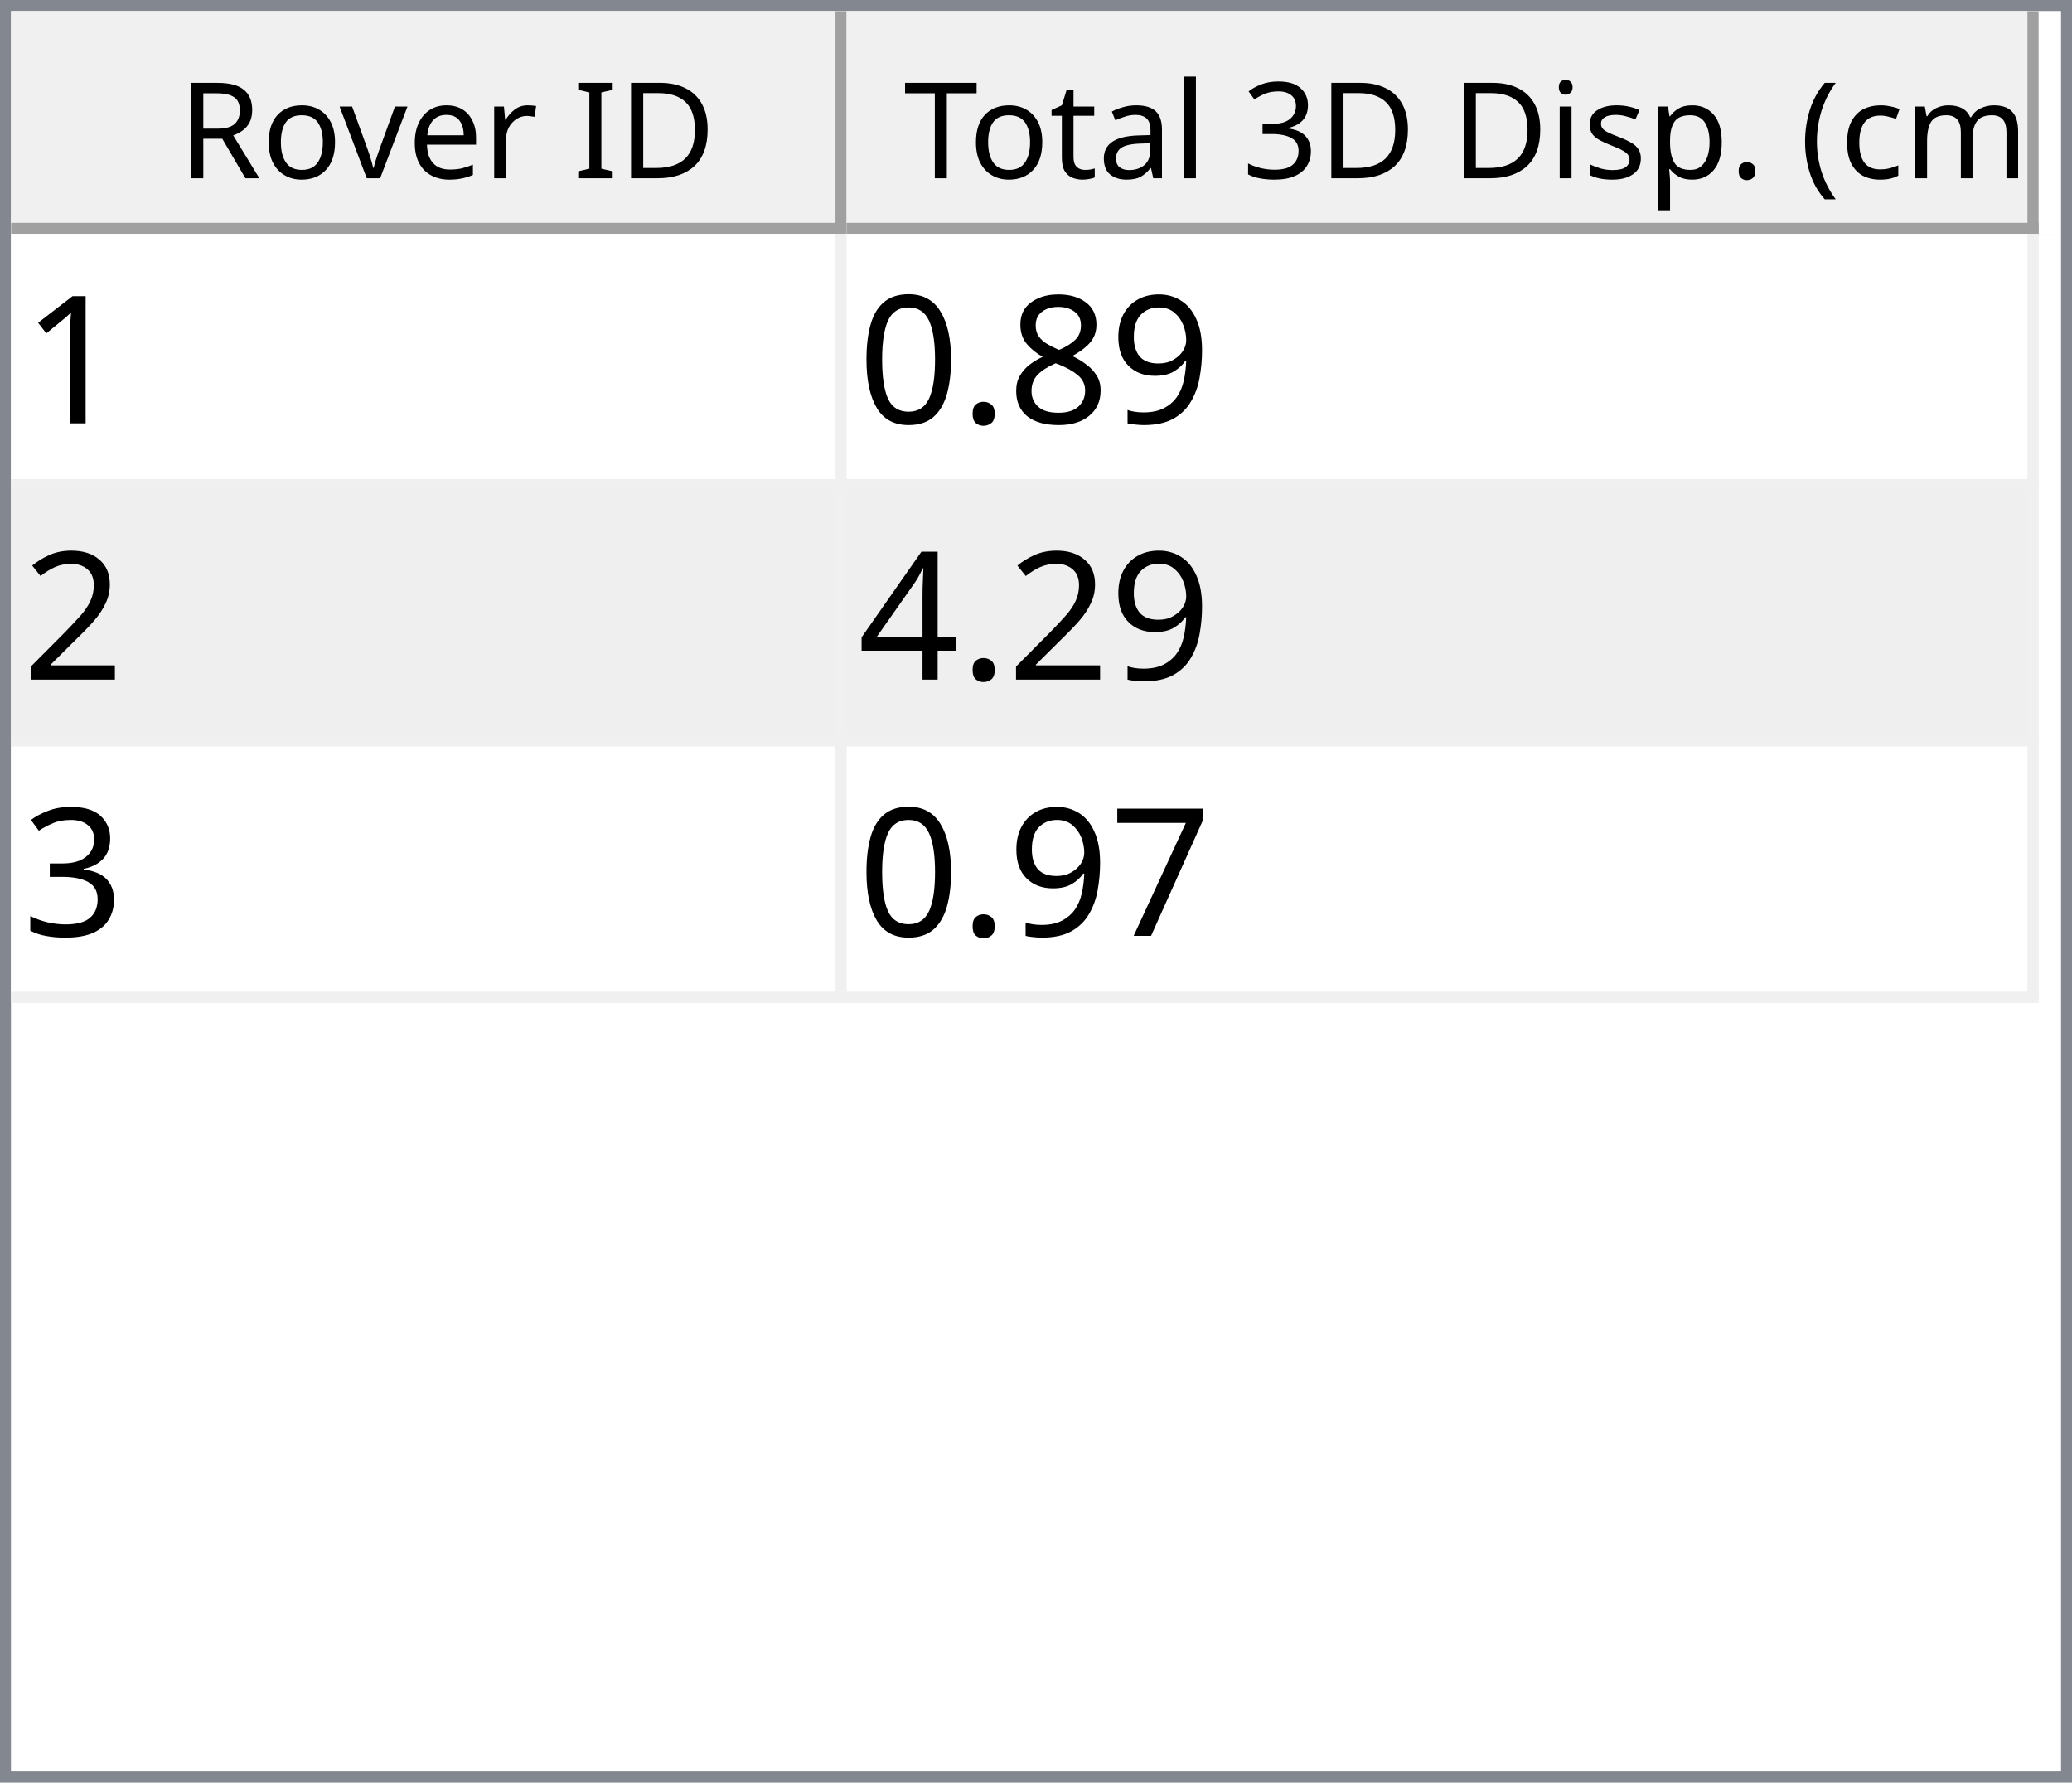
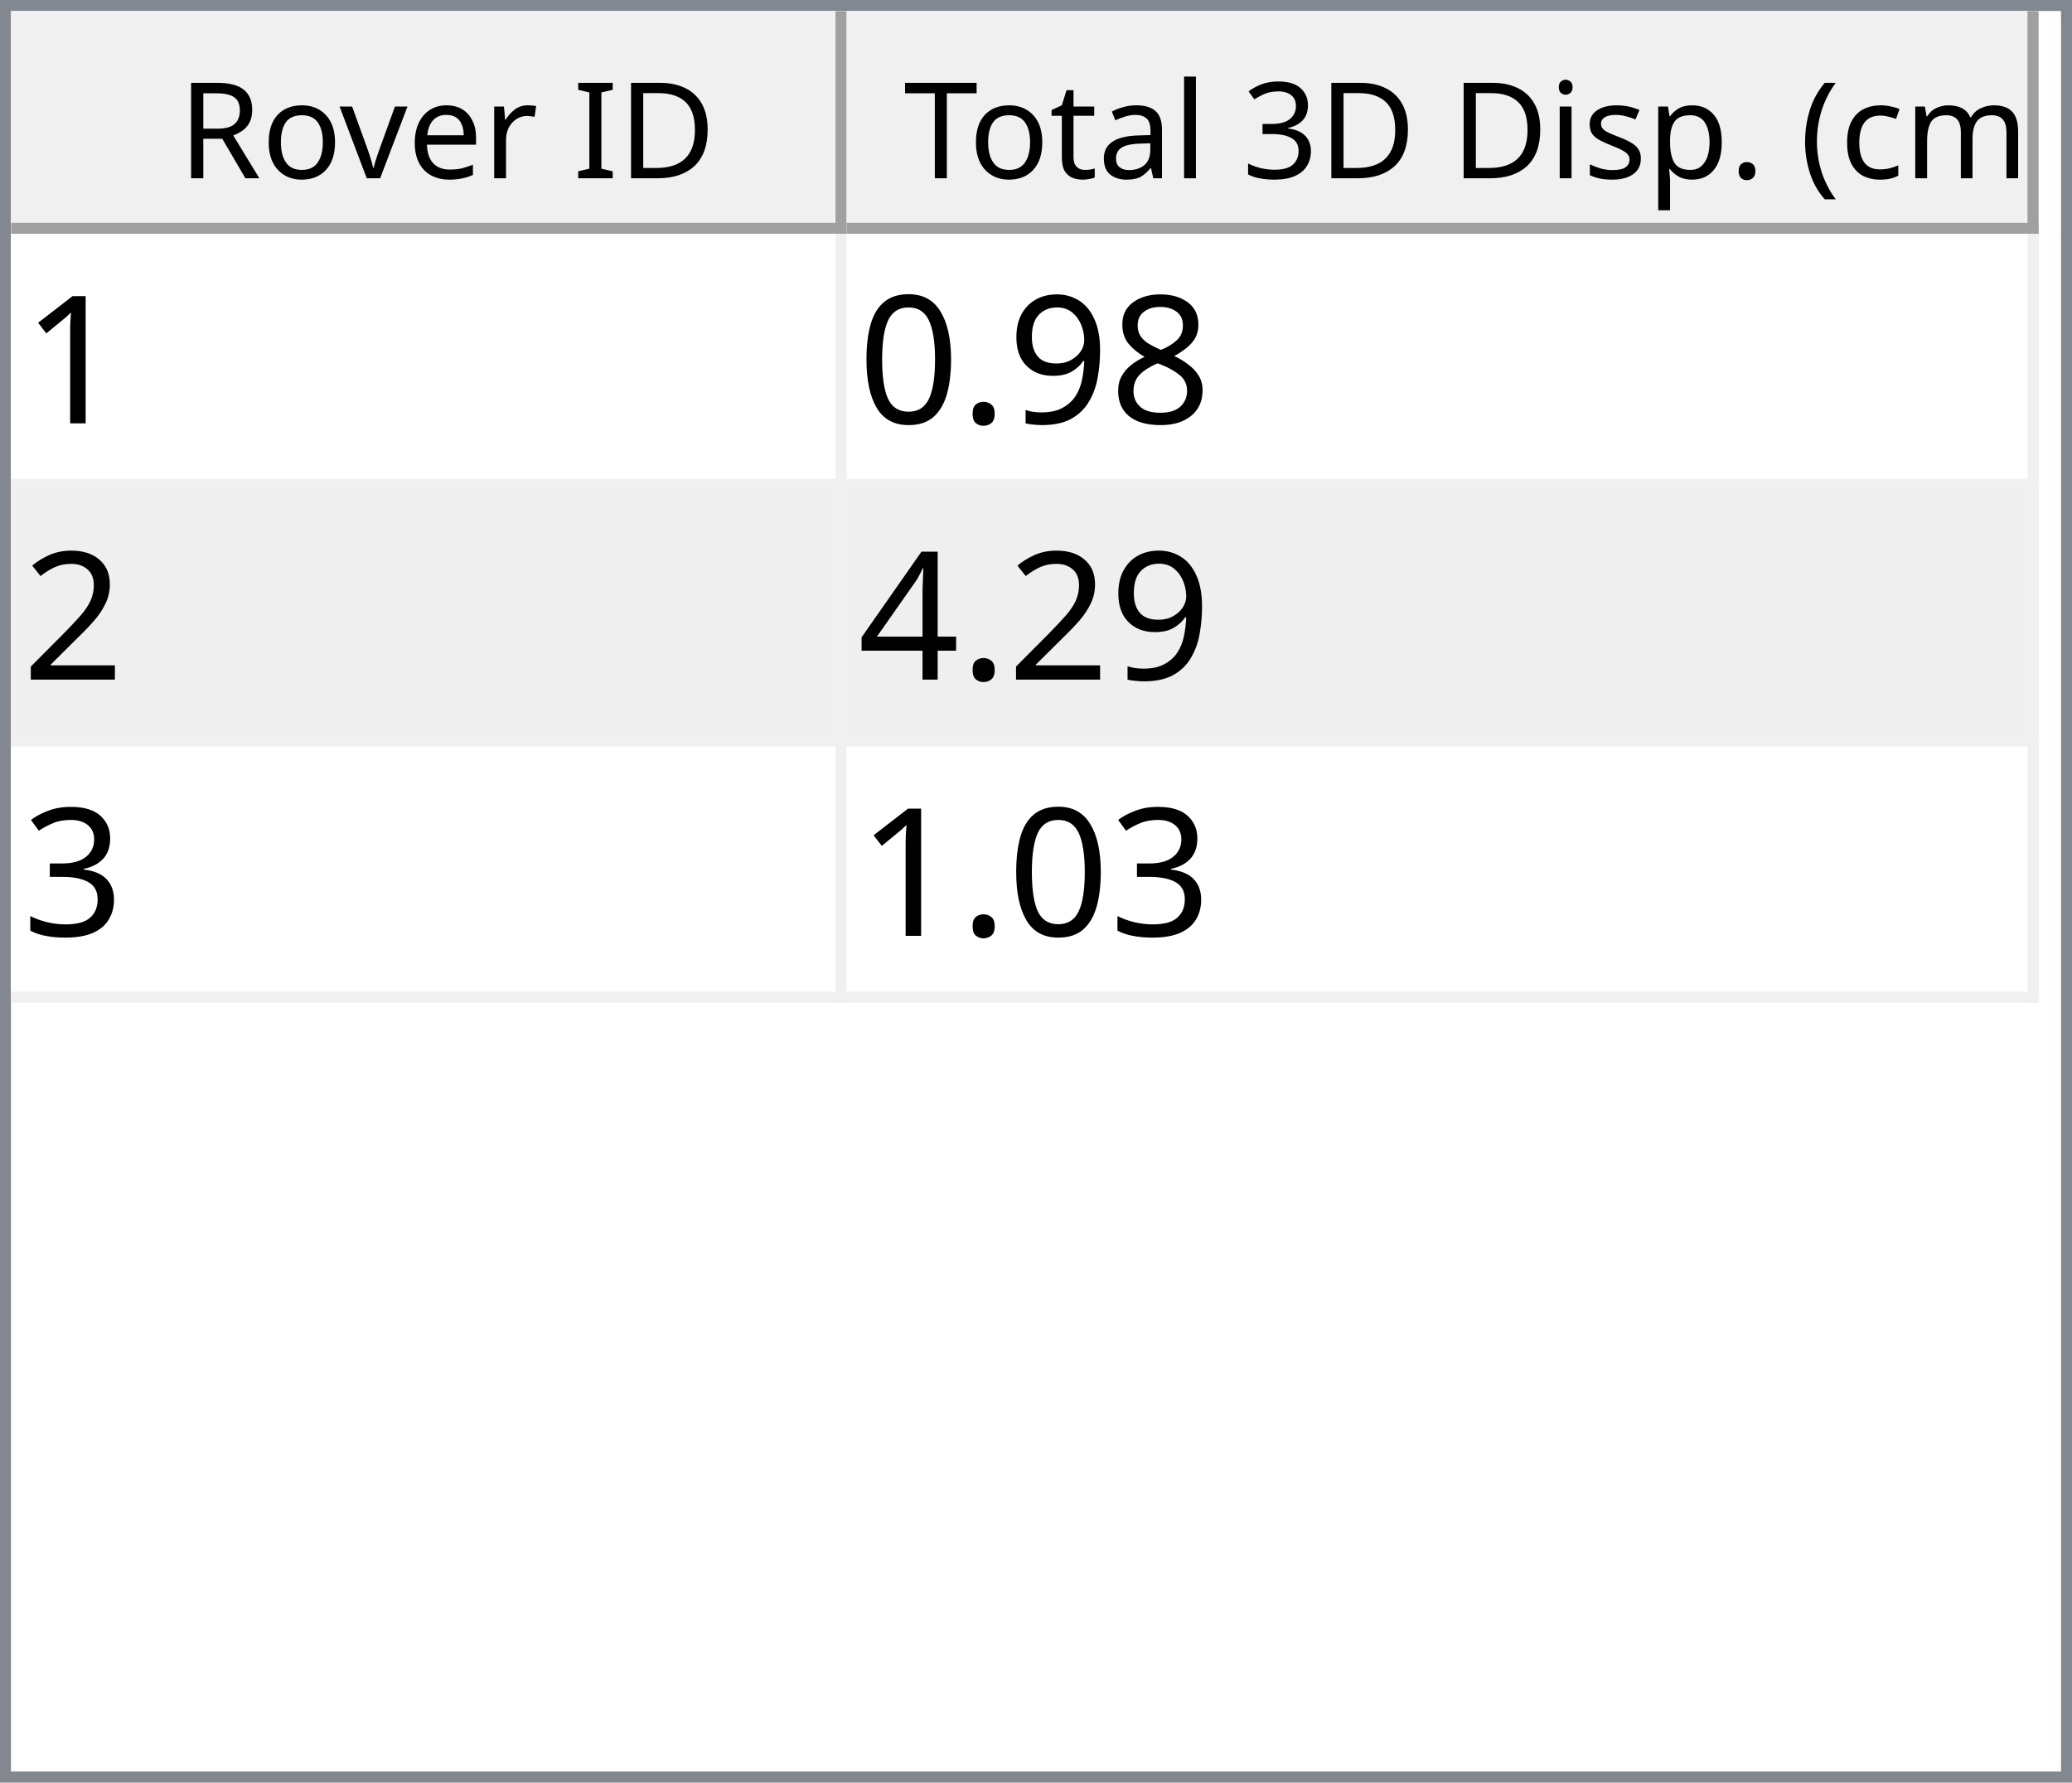
<svg xmlns="http://www.w3.org/2000/svg" style="fill-opacity:1; color-rendering:auto; color-interpolation:auto; text-rendering:auto; stroke:black; stroke-linecap:square; stroke-miterlimit:10; shape-rendering:auto; stroke-opacity:1; fill:black; stroke-dasharray:none; font-weight:normal; stroke-width:1; font-family:'Dialog'; font-style:normal; stroke-linejoin:miter; font-size:12px; stroke-dashoffset:0; image-rendering:auto;" width="186" height="160">
  <defs id="genericDefs" />
  <g>
    <defs id="defs1">
      <clipPath clipPathUnits="userSpaceOnUse" id="clipPath1">
        <path d="M0 0 L186 0 L186 160 L0 160 L0 0 Z" />
      </clipPath>
      <clipPath clipPathUnits="userSpaceOnUse" id="clipPath2">
        <path d="M0 0 L0 160 L186 160 L186 0 Z" />
      </clipPath>
      <clipPath clipPathUnits="userSpaceOnUse" id="clipPath3">
        <path d="M0 0 L0 20 L184 20 L184 0 Z" />
      </clipPath>
      <clipPath clipPathUnits="userSpaceOnUse" id="clipPath4">
        <path d="M0 0 L0 20 L75 20 L75 0 Z" />
      </clipPath>
      <clipPath clipPathUnits="userSpaceOnUse" id="clipPath5">
        <path d="M1 1 L1 19 L74 19 L74 1 Z" />
      </clipPath>
      <clipPath clipPathUnits="userSpaceOnUse" id="clipPath6">
        <path d="M0 0 L0 18 L73 18 L73 0 Z" />
      </clipPath>
      <clipPath clipPathUnits="userSpaceOnUse" id="clipPath7">
        <path d="M-0.5 -0.5 L-0.5 19.5 L74.5 19.5 L74.5 -0.5 Z" />
      </clipPath>
      <clipPath clipPathUnits="userSpaceOnUse" id="clipPath8">
        <path d="M0 0 L0 20 L107 20 L107 0 Z" />
      </clipPath>
      <clipPath clipPathUnits="userSpaceOnUse" id="clipPath9">
        <path d="M1 1 L1 19 L106 19 L106 1 Z" />
      </clipPath>
      <clipPath clipPathUnits="userSpaceOnUse" id="clipPath10">
        <path d="M0 0 L0 18 L105 18 L105 0 Z" />
      </clipPath>
      <clipPath clipPathUnits="userSpaceOnUse" id="clipPath11">
        <path d="M-0.5 -0.5 L-0.5 19.5 L106.5 19.5 L106.5 -0.5 Z" />
      </clipPath>
      <clipPath clipPathUnits="userSpaceOnUse" id="clipPath12">
        <path d="M0 0 L0 138 L184 138 L184 0 Z" />
      </clipPath>
      <clipPath clipPathUnits="userSpaceOnUse" id="clipPath13">
        <path d="M0 0 L0 69 L182 69 L182 0 Z" />
      </clipPath>
      <clipPath clipPathUnits="userSpaceOnUse" id="clipPath14">
        <path d="M-0.5 -0.5 L-0.5 68.5 L181.5 68.5 L181.5 -0.5 Z" />
      </clipPath>
      <clipPath clipPathUnits="userSpaceOnUse" id="clipPath15">
        <path d="M0 0 L0 22 L74 22 L74 0 Z" />
      </clipPath>
      <clipPath clipPathUnits="userSpaceOnUse" id="clipPath16">
        <path d="M0 0 L0 22 L106 22 L106 0 Z" />
      </clipPath>
      <font horiz-adv-x="64.551" id="font1">
        <font-face ascent="107.91" descent="25.098" units-per-em="100" style="font-style:normal; font-family:Segoe UI; font-weight:normal;" />
        <missing-glyph horiz-adv-x="64.551" d="M8.109 0 L8.109 68.266 L56.453 68.266 L56.453 0 L8.109 0 ZM15.328 7.234 L49.219 7.234 L49.219 61.031 L15.328 61.031 L15.328 7.234 Z" />
        <glyph unicode="D" horiz-adv-x="70.117" d="M9.188 0 L9.188 70.016 L28.516 70.016 Q65.531 70.016 65.531 35.891 Q65.531 19.672 55.25 9.836 Q44.969 0 27.734 0 L9.188 0 ZM17.391 62.594 L17.391 7.422 L27.828 7.422 Q41.609 7.422 49.273 14.797 Q56.938 22.172 56.938 35.688 Q56.938 62.594 28.328 62.594 L17.391 62.594 Z" />
        <glyph unicode="I" horiz-adv-x="26.611" d="M17.391 0 L9.188 0 L9.188 70.016 L17.391 70.016 L17.391 0 Z" />
        <glyph unicode=" " horiz-adv-x="27.393" d="" />
        <glyph unicode="r" horiz-adv-x="34.766" d="M34.188 41.891 Q32.078 43.5 28.125 43.5 Q23 43.5 19.555 38.672 Q16.109 33.844 16.109 25.484 L16.109 0 L8.109 0 L8.109 50 L16.109 50 L16.109 39.703 L16.312 39.703 Q18.016 44.969 21.531 47.922 Q25.047 50.875 29.391 50.875 Q32.516 50.875 34.188 50.203 L34.188 41.891 Z" />
        <glyph unicode="e" horiz-adv-x="52.295" d="M48.297 23 L12.984 23 Q13.188 14.656 17.484 10.109 Q21.781 5.562 29.297 5.562 Q37.75 5.562 44.828 11.141 L44.828 3.609 Q38.234 -1.172 27.391 -1.172 Q16.797 -1.172 10.742 5.641 Q4.688 12.453 4.688 24.812 Q4.688 36.469 11.305 43.82 Q17.922 51.172 27.734 51.172 Q37.547 51.172 42.922 44.828 Q48.297 38.484 48.297 27.203 L48.297 23 ZM40.094 29.781 Q40.047 36.719 36.75 40.578 Q33.453 44.438 27.594 44.438 Q21.922 44.438 17.969 40.383 Q14.016 36.328 13.094 29.781 L40.094 29.781 Z" />
        <glyph unicode="v" horiz-adv-x="47.9" d="M47.406 50 L27.484 0 L19.625 0 L0.688 50 L9.469 50 L22.172 13.672 Q23.578 9.672 23.922 6.688 L24.125 6.688 Q24.609 10.453 25.688 13.484 L38.969 50 L47.406 50 Z" />
        <glyph unicode="o" horiz-adv-x="58.594" d="M29 -1.172 Q17.922 -1.172 11.305 5.836 Q4.688 12.844 4.688 24.422 Q4.688 37.016 11.57 44.094 Q18.453 51.172 30.172 51.172 Q41.359 51.172 47.633 44.289 Q53.906 37.406 53.906 25.203 Q53.906 13.234 47.141 6.031 Q40.375 -1.172 29 -1.172 ZM29.594 44.438 Q21.875 44.438 17.383 39.188 Q12.891 33.938 12.891 24.703 Q12.891 15.828 17.43 10.695 Q21.969 5.562 29.594 5.562 Q37.359 5.562 41.531 10.594 Q45.703 15.625 45.703 24.906 Q45.703 34.281 41.531 39.359 Q37.359 44.438 29.594 44.438 Z" />
        <glyph unicode="R" horiz-adv-x="59.814" d="M59.375 0 L49.609 0 L37.891 19.625 Q36.281 22.359 34.766 24.289 Q33.25 26.219 31.664 27.438 Q30.078 28.656 28.25 29.219 Q26.422 29.781 24.125 29.781 L17.391 29.781 L17.391 0 L9.188 0 L9.188 70.016 L30.078 70.016 Q34.672 70.016 38.555 68.867 Q42.438 67.719 45.289 65.375 Q48.141 63.031 49.758 59.547 Q51.375 56.062 51.375 51.375 Q51.375 47.703 50.273 44.656 Q49.172 41.609 47.148 39.211 Q45.125 36.812 42.266 35.133 Q39.406 33.453 35.844 32.516 L35.844 32.328 Q37.594 31.547 38.891 30.547 Q40.188 29.547 41.359 28.18 Q42.531 26.812 43.68 25.078 Q44.828 23.344 46.234 21.047 L59.375 0 ZM17.391 62.594 L17.391 37.203 L28.516 37.203 Q31.594 37.203 34.203 38.133 Q36.812 39.062 38.719 40.797 Q40.625 42.531 41.703 45.047 Q42.781 47.562 42.781 50.688 Q42.781 56.297 39.141 59.445 Q35.5 62.594 28.609 62.594 L17.391 62.594 Z" />
        <glyph unicode=")" horiz-adv-x="30.176" d="M8.297 -15.922 L1.172 -15.922 Q16.406 2.344 16.406 26.812 Q16.406 51.469 1.078 70.016 L8.297 70.016 Q23.531 52.156 23.531 26.703 Q23.531 1.375 8.297 -15.922 Z" />
        <glyph unicode="m" horiz-adv-x="86.133" d="M79.109 0 L71.094 0 L71.094 28.719 Q71.094 37.016 68.531 40.727 Q65.969 44.438 59.906 44.438 Q54.781 44.438 51.195 39.75 Q47.609 35.062 47.609 28.516 L47.609 0 L39.594 0 L39.594 29.688 Q39.594 44.438 28.219 44.438 Q22.953 44.438 19.531 40.016 Q16.109 35.594 16.109 28.516 L16.109 0 L8.109 0 L8.109 50 L16.109 50 L16.109 42.094 L16.312 42.094 Q21.625 51.172 31.844 51.172 Q36.969 51.172 40.773 48.312 Q44.578 45.453 46 40.828 Q51.562 51.172 62.594 51.172 Q79.109 51.172 79.109 30.812 L79.109 0 Z" />
        <glyph unicode="c" horiz-adv-x="46.191" d="M42.188 2.297 Q36.422 -1.172 28.516 -1.172 Q17.828 -1.172 11.258 5.789 Q4.688 12.75 4.688 23.828 Q4.688 36.188 11.766 43.68 Q18.844 51.172 30.672 51.172 Q37.25 51.172 42.281 48.734 L42.281 40.531 Q36.719 44.438 30.375 44.438 Q22.703 44.438 17.797 38.945 Q12.891 33.453 12.891 24.516 Q12.891 15.719 17.508 10.641 Q22.125 5.562 29.891 5.562 Q36.422 5.562 42.188 9.906 L42.188 2.297 Z" />
        <glyph unicode="(" horiz-adv-x="30.176" d="M29.109 -15.922 L21.969 -15.922 Q6.844 1.375 6.844 26.703 Q6.844 52.156 21.969 70.016 L29.203 70.016 Q13.875 51.469 13.875 26.812 Q13.875 2.344 29.109 -15.922 Z" />
        <glyph unicode="." horiz-adv-x="21.68" d="M10.891 -1.078 Q8.641 -1.078 7.055 0.539 Q5.469 2.156 5.469 4.391 Q5.469 6.641 7.055 8.273 Q8.641 9.906 10.891 9.906 Q13.188 9.906 14.797 8.273 Q16.406 6.641 16.406 4.391 Q16.406 2.156 14.797 0.539 Q13.188 -1.078 10.891 -1.078 Z" />
        <glyph unicode="p" horiz-adv-x="58.789" d="M16.312 7.234 L16.109 7.234 L16.109 -23 L8.109 -23 L8.109 50 L16.109 50 L16.109 41.219 L16.312 41.219 Q22.219 51.172 33.594 51.172 Q43.266 51.172 48.688 44.461 Q54.109 37.75 54.109 26.469 Q54.109 13.922 48 6.375 Q41.891 -1.172 31.297 -1.172 Q21.578 -1.172 16.312 7.234 ZM16.109 27.391 L16.109 20.406 Q16.109 14.203 20.141 9.883 Q24.172 5.562 30.375 5.562 Q37.641 5.562 41.773 11.133 Q45.906 16.703 45.906 26.609 Q45.906 34.969 42.047 39.703 Q38.188 44.438 31.594 44.438 Q24.609 44.438 20.359 39.578 Q16.109 34.719 16.109 27.391 Z" />
        <glyph unicode="s" horiz-adv-x="42.432" d="M5.078 1.812 L5.078 10.406 Q11.625 5.562 19.484 5.562 Q30.031 5.562 30.031 12.594 Q30.031 14.594 29.125 15.992 Q28.219 17.391 26.68 18.461 Q25.141 19.531 23.07 20.383 Q21 21.234 18.609 22.172 Q15.281 23.484 12.766 24.828 Q10.25 26.172 8.57 27.859 Q6.891 29.547 6.031 31.695 Q5.172 33.844 5.172 36.719 Q5.172 40.234 6.789 42.945 Q8.406 45.656 11.086 47.484 Q13.766 49.312 17.211 50.242 Q20.656 51.172 24.312 51.172 Q30.812 51.172 35.938 48.922 L35.938 40.828 Q30.422 44.438 23.25 44.438 Q21 44.438 19.195 43.922 Q17.391 43.406 16.094 42.477 Q14.797 41.547 14.086 40.258 Q13.375 38.969 13.375 37.406 Q13.375 35.453 14.086 34.133 Q14.797 32.812 16.164 31.789 Q17.531 30.766 19.484 29.938 Q21.438 29.109 23.922 28.125 Q27.25 26.859 29.883 25.516 Q32.516 24.172 34.375 22.484 Q36.234 20.797 37.234 18.602 Q38.234 16.406 38.234 13.375 Q38.234 9.672 36.602 6.938 Q34.969 4.203 32.234 2.398 Q29.5 0.594 25.93 -0.289 Q22.359 -1.172 18.453 -1.172 Q10.75 -1.172 5.078 1.812 Z" />
        <glyph unicode="i" horiz-adv-x="24.219" d="M12.203 62.703 Q10.062 62.703 8.547 64.164 Q7.031 65.625 7.031 67.875 Q7.031 70.125 8.547 71.609 Q10.062 73.094 12.203 73.094 Q14.406 73.094 15.945 71.609 Q17.484 70.125 17.484 67.875 Q17.484 65.719 15.945 64.211 Q14.406 62.703 12.203 62.703 ZM16.109 0 L8.109 0 L8.109 50 L16.109 50 L16.109 0 Z" />
        <glyph unicode="3" horiz-adv-x="53.906" d="M46.531 19.828 Q46.531 15.094 44.75 11.211 Q42.969 7.328 39.719 4.57 Q36.469 1.812 31.93 0.297 Q27.391 -1.219 21.922 -1.219 Q11.922 -1.219 6 2.594 L6 11.188 Q13.094 5.609 22.219 5.609 Q25.875 5.609 28.828 6.539 Q31.781 7.469 33.906 9.227 Q36.031 10.984 37.18 13.477 Q38.328 15.969 38.328 19.094 Q38.328 32.812 18.797 32.812 L12.984 32.812 L12.984 39.594 L18.5 39.594 Q35.797 39.594 35.797 52.484 Q35.797 64.406 22.609 64.406 Q15.188 64.406 8.688 59.422 L8.688 67.188 Q15.375 71.188 24.609 71.188 Q29 71.188 32.57 69.969 Q36.141 68.75 38.68 66.555 Q41.219 64.359 42.609 61.281 Q44 58.203 44 54.5 Q44 40.672 30.031 36.719 L30.031 36.531 Q33.594 36.141 36.625 34.797 Q39.656 33.453 41.852 31.305 Q44.047 29.156 45.289 26.25 Q46.531 23.344 46.531 19.828 Z" />
        <glyph unicode="l" horiz-adv-x="24.219" d="M16.109 0 L8.109 0 L8.109 74.031 L16.109 74.031 L16.109 0 Z" />
        <glyph unicode="a" horiz-adv-x="50.879" d="M43.891 0 L35.891 0 L35.891 7.812 L35.688 7.812 Q30.469 -1.172 20.312 -1.172 Q12.844 -1.172 8.617 2.781 Q4.391 6.734 4.391 13.281 Q4.391 27.297 20.906 29.594 L35.891 31.688 Q35.891 44.438 25.594 44.438 Q16.547 44.438 9.281 38.281 L9.281 46.484 Q16.656 51.172 26.266 51.172 Q43.891 51.172 43.891 32.516 L43.891 0 ZM35.891 25.297 L23.828 23.641 Q18.266 22.859 15.43 20.875 Q12.594 18.891 12.594 13.875 Q12.594 10.203 15.211 7.883 Q17.828 5.562 22.172 5.562 Q28.125 5.562 32.008 9.742 Q35.891 13.922 35.891 20.312 L35.891 25.297 Z" />
        <glyph unicode="t" horiz-adv-x="33.887" d="M31.297 0.484 Q28.469 -1.078 23.828 -1.078 Q10.688 -1.078 10.688 13.578 L10.688 43.172 L2.094 43.172 L2.094 50 L10.688 50 L10.688 62.203 L18.703 64.797 L18.703 50 L31.297 50 L31.297 43.172 L18.703 43.172 L18.703 14.984 Q18.703 9.969 20.414 7.82 Q22.125 5.672 26.078 5.672 Q29.109 5.672 31.297 7.328 L31.297 0.484 Z" />
        <glyph unicode="T" horiz-adv-x="52.393" d="M50.594 62.594 L30.375 62.594 L30.375 0 L22.172 0 L22.172 62.594 L2 62.594 L2 70.016 L50.594 70.016 L50.594 62.594 Z" />
      </font>
      <font horiz-adv-x="75.0" id="font2">
        <font-face ascent="100.537" descent="21.973" units-per-em="100" style="font-style:normal; font-family:sans-serif; font-weight:normal;" />
        <missing-glyph horiz-adv-x="75.0" d="M12.5 0 L12.5 62.5 L62.5 62.5 L62.5 0 L12.5 0 ZM14.062 1.562 L60.938 1.562 L60.938 60.938 L14.062 60.938 L14.062 1.562 Z" />
        <glyph unicode="1" horiz-adv-x="55.615" d="M37.25 0 L28.469 0 L28.469 56 Q25.297 52.984 20.141 49.953 Q14.984 46.922 10.891 45.406 L10.891 53.906 Q18.266 57.375 23.781 62.305 Q29.297 67.234 31.594 71.875 L37.25 71.875 L37.25 0 Z" />
+         <glyph unicode="8" horiz-adv-x="55.615" d="M17.672 38.812 Q12.203 40.828 9.57 44.539 Q6.938 48.25 6.938 53.422 Q6.938 61.234 12.555 66.555 Q18.172 71.875 27.484 71.875 Q36.859 71.875 42.578 66.43 Q48.297 60.984 48.297 53.172 Q48.297 48.188 45.68 44.508 Q43.062 40.828 37.75 38.812 Q44.344 36.672 47.781 31.883 Q51.219 27.094 51.219 20.453 Q51.219 11.281 44.727 5.031 Q38.234 -1.219 27.641 -1.219 Q17.047 -1.219 10.547 5.055 Q4.047 11.328 4.047 20.703 Q4.047 27.688 7.594 32.398 Q11.141 37.109 17.672 38.812 ZM15.922 53.719 Q15.922 48.641 19.195 45.414 Q22.469 42.188 27.688 42.188 Q32.766 42.188 36.016 45.383 Q39.266 48.578 39.266 53.219 Q39.266 58.062 35.914 61.359 Q32.562 64.656 27.594 64.656 Q22.562 64.656 19.242 61.43 Q15.922 58.203 15.922 53.719 ZM13.094 20.656 Q13.094 16.891 14.875 13.375 Q16.656 9.859 20.172 7.93 Q23.688 6 27.734 6 Q34.031 6 38.133 10.055 Q42.234 14.109 42.234 20.359 Q42.234 26.703 38.016 30.859 Q33.797 35.016 27.438 35.016 Q21.234 35.016 17.164 30.914 Q13.094 26.812 13.094 20.656 Z" />
        <glyph unicode="9" horiz-adv-x="55.615" d="M5.469 16.547 L13.922 17.328 Q14.984 11.375 18.016 8.688 Q21.047 6 25.781 6 Q29.828 6 32.883 7.859 Q35.938 9.719 37.891 12.82 Q39.844 15.922 41.164 21.195 Q42.484 26.469 42.484 31.938 Q42.484 32.516 42.438 33.688 Q39.797 29.5 35.234 26.883 Q30.672 24.266 25.344 24.266 Q16.453 24.266 10.305 30.711 Q4.156 37.156 4.156 47.703 Q4.156 58.594 10.578 65.234 Q17 71.875 26.656 71.875 Q33.641 71.875 39.43 68.117 Q45.219 64.359 48.219 57.398 Q51.219 50.438 51.219 37.25 Q51.219 23.531 48.242 15.406 Q45.266 7.281 39.383 3.031 Q33.5 -1.219 25.594 -1.219 Q17.188 -1.219 11.867 3.445 Q6.547 8.109 5.469 16.547 ZM41.453 48.141 Q41.453 55.719 37.43 60.156 Q33.406 64.594 27.734 64.594 Q21.875 64.594 17.531 59.812 Q13.188 55.031 13.188 47.406 Q13.188 40.578 17.312 36.305 Q21.438 32.031 27.484 32.031 Q33.594 32.031 37.523 36.305 Q41.453 40.578 41.453 48.141 Z" />
-         <glyph unicode="8" horiz-adv-x="55.615" d="M17.672 38.812 Q12.203 40.828 9.57 44.539 Q6.938 48.25 6.938 53.422 Q6.938 61.234 12.555 66.555 Q18.172 71.875 27.484 71.875 Q36.859 71.875 42.578 66.43 Q48.297 60.984 48.297 53.172 Q48.297 48.188 45.68 44.508 Q43.062 40.828 37.75 38.812 Q44.344 36.672 47.781 31.883 Q51.219 27.094 51.219 20.453 Q51.219 11.281 44.727 5.031 Q38.234 -1.219 27.641 -1.219 Q17.047 -1.219 10.547 5.055 Q4.047 11.328 4.047 20.703 Q4.047 27.688 7.594 32.398 Q11.141 37.109 17.672 38.812 ZM15.922 53.719 Q15.922 48.641 19.195 45.414 Q22.469 42.188 27.688 42.188 Q32.766 42.188 36.016 45.383 Q39.266 48.578 39.266 53.219 Q39.266 58.062 35.914 61.359 Q32.562 64.656 27.594 64.656 Q22.562 64.656 19.242 61.43 Q15.922 58.203 15.922 53.719 ZM13.094 20.656 Q13.094 16.891 14.875 13.375 Q16.656 9.859 20.172 7.93 Q23.688 6 27.734 6 Q34.031 6 38.133 10.055 Q42.234 14.109 42.234 20.359 Q42.234 26.703 38.016 30.859 Q33.797 35.016 27.438 35.016 Q21.234 35.016 17.164 30.914 Q13.094 26.812 13.094 20.656 Z" />
        <glyph unicode="." horiz-adv-x="27.783" d="M9.078 0 L9.078 10.016 L19.094 10.016 L19.094 0 L9.078 0 Z" />
        <glyph unicode="0" horiz-adv-x="55.615" d="M4.156 35.297 Q4.156 48 6.766 55.742 Q9.375 63.484 14.523 67.68 Q19.672 71.875 27.484 71.875 Q33.25 71.875 37.594 69.555 Q41.938 67.234 44.773 62.867 Q47.609 58.5 49.219 52.227 Q50.828 45.953 50.828 35.297 Q50.828 22.703 48.242 14.969 Q45.656 7.234 40.508 3.008 Q35.359 -1.219 27.484 -1.219 Q17.141 -1.219 11.234 6.203 Q4.156 15.141 4.156 35.297 ZM13.188 35.297 Q13.188 17.672 17.312 11.836 Q21.438 6 27.484 6 Q33.547 6 37.672 11.859 Q41.797 17.719 41.797 35.297 Q41.797 52.984 37.672 58.789 Q33.547 64.594 27.391 64.594 Q21.344 64.594 17.719 59.469 Q13.188 52.938 13.188 35.297 Z" />
        <glyph unicode="2" horiz-adv-x="55.615" d="M50.344 8.453 L50.344 0 L3.031 0 Q2.938 3.172 4.047 6.109 Q5.859 10.938 9.836 15.625 Q13.812 20.312 21.344 26.469 Q33.016 36.031 37.117 41.625 Q41.219 47.219 41.219 52.203 Q41.219 57.422 37.477 61.008 Q33.734 64.594 27.734 64.594 Q21.391 64.594 17.578 60.789 Q13.766 56.984 13.719 50.25 L4.688 51.172 Q5.609 61.281 11.664 66.578 Q17.719 71.875 27.938 71.875 Q38.234 71.875 44.242 66.164 Q50.25 60.453 50.25 52 Q50.25 47.703 48.492 43.555 Q46.734 39.406 42.656 34.812 Q38.578 30.219 29.109 22.219 Q21.188 15.578 18.945 13.211 Q16.703 10.844 15.234 8.453 L50.344 8.453 Z" />
        <glyph unicode="4" horiz-adv-x="55.615" d="M32.328 0 L32.328 17.141 L1.266 17.141 L1.266 25.203 L33.938 71.578 L41.109 71.578 L41.109 25.203 L50.781 25.203 L50.781 17.141 L41.109 17.141 L41.109 0 L32.328 0 ZM32.328 25.203 L32.328 57.469 L9.906 25.203 L32.328 25.203 Z" />
        <glyph unicode="3" horiz-adv-x="55.615" d="M4.203 18.891 L12.984 20.062 Q14.5 12.594 18.141 9.297 Q21.781 6 27 6 Q33.203 6 37.477 10.297 Q41.75 14.594 41.75 20.953 Q41.75 27 37.797 30.93 Q33.844 34.859 27.734 34.859 Q25.25 34.859 21.531 33.891 L22.516 41.609 Q23.391 41.5 23.922 41.5 Q29.547 41.5 34.039 44.43 Q38.531 47.359 38.531 53.469 Q38.531 58.297 35.258 61.477 Q31.984 64.656 26.812 64.656 Q21.688 64.656 18.266 61.43 Q14.844 58.203 13.875 51.766 L5.078 53.328 Q6.688 62.156 12.398 67.016 Q18.109 71.875 26.609 71.875 Q32.469 71.875 37.398 69.359 Q42.328 66.844 44.945 62.5 Q47.562 58.156 47.562 53.266 Q47.562 48.641 45.07 44.828 Q42.578 41.016 37.703 38.766 Q44.047 37.312 47.562 32.695 Q51.078 28.078 51.078 21.141 Q51.078 11.766 44.242 5.25 Q37.406 -1.266 26.953 -1.266 Q17.531 -1.266 11.305 4.352 Q5.078 9.969 4.203 18.891 Z" />
-         <glyph unicode="7" horiz-adv-x="55.615" d="M4.734 62.203 L4.734 70.656 L51.078 70.656 L51.078 63.812 Q44.234 56.547 37.523 44.484 Q30.812 32.422 27.156 19.672 Q24.516 10.688 23.781 0 L14.75 0 Q14.891 8.453 18.062 20.414 Q21.234 32.375 27.172 43.484 Q33.109 54.594 39.797 62.203 L4.734 62.203 Z" />
      </font>
    </defs>
    <g style="fill:white; stroke:white;">
      <rect x="0" y="0" width="186" style="clip-path:url(#clipPath1); stroke:none;" height="160" />
    </g>
    <g style="fill:white; text-rendering:optimizeSpeed; color-rendering:optimizeSpeed; image-rendering:optimizeSpeed; shape-rendering:crispEdges; stroke:white; color-interpolation:sRGB;">
      <rect x="0" width="186" height="160" y="0" style="stroke:none;" />
      <path style="stroke:none;" d="M0 160 L186 160 L186 0 L0 0 Z" />
    </g>
    <g style="fill:rgb(240,240,240); font-family:'Segoe UI'; stroke:rgb(240,240,240);">
      <rect x="0" y="0" width="186" style="clip-path:url(#clipPath2); stroke:none;" height="160" />
    </g>
    <g style="fill:rgb(130,135,144); font-family:'Segoe UI'; stroke:rgb(130,135,144);">
      <path d="M0 0 L186 0 L186 160 L0 160 L0 0 ZM1 1 L185 1 L185 159 L1 159 L1 1 Z" style="fill-rule:evenodd; clip-path:url(#clipPath2); stroke:none;" />
    </g>
    <g style="fill:white; font-family:'Segoe UI'; stroke:white;" transform="translate(1,1)">
      <rect x="0" y="0" width="184" style="clip-path:url(#clipPath3); stroke:none;" height="20" />
    </g>
    <g style="fill:rgb(240,240,240); font-family:'Segoe UI'; stroke:rgb(240,240,240);" transform="translate(1,1)">
      <rect x="0" y="0" width="75" style="clip-path:url(#clipPath4); stroke:none;" height="20" />
    </g>
    <g style="font-family:'Segoe UI';" transform="translate(2,2)">
      <text x="14" xml:space="preserve" y="14" style="clip-path:url(#clipPath6); stroke:none;">Rover ID</text>
    </g>
    <g style="fill:rgb(160,160,160); font-family:'Segoe UI'; stroke:rgb(160,160,160); stroke-linejoin:bevel;" transform="translate(1.5,1.5)">
      <line x1="74" x2="74" y1="0" style="fill:none; clip-path:url(#clipPath7);" y2="19" />
    </g>
    <g style="fill:rgb(160,160,160); font-family:'Segoe UI'; stroke:rgb(160,160,160); stroke-linejoin:bevel;" transform="matrix(1,0,0,1,1,1) translate(0.5,0.5)">
      <line x1="0" x2="74" y1="19" style="fill:none; clip-path:url(#clipPath7);" y2="19" />
    </g>
    <g style="fill:rgb(240,240,240); font-family:'Segoe UI'; stroke:rgb(240,240,240);" transform="translate(76,1)">
      <rect x="0" y="0" width="107" style="clip-path:url(#clipPath8); stroke:none;" height="20" />
    </g>
    <g style="font-family:'Segoe UI';" transform="translate(77,2)">
      <text x="1" xml:space="preserve" y="14" style="clip-path:url(#clipPath10); stroke:none;"> Total 3D Disp. (cm)</text>
    </g>
    <g style="fill:rgb(160,160,160); font-family:'Segoe UI'; stroke:rgb(160,160,160); stroke-linejoin:bevel;" transform="translate(76.5,1.5)">
      <line x1="106" x2="106" y1="0" style="fill:none; clip-path:url(#clipPath11);" y2="19" />
    </g>
    <g style="fill:rgb(160,160,160); font-family:'Segoe UI'; stroke:rgb(160,160,160); stroke-linejoin:bevel;" transform="matrix(1,0,0,1,76,1) translate(0.5,0.5)">
      <line x1="0" x2="106" y1="19" style="fill:none; clip-path:url(#clipPath11);" y2="19" />
    </g>
    <g style="fill:white; font-family:'Segoe UI'; stroke:white;" transform="translate(1,21)">
      <rect x="0" y="0" width="184" style="clip-path:url(#clipPath12); stroke:none;" height="138" />
    </g>
    <g style="fill:rgb(240,240,240); font-size:16px; font-family:sans-serif; stroke:rgb(240,240,240);" transform="translate(1,21)">
      <rect x="0" y="0" width="182" style="clip-path:url(#clipPath13); stroke:none;" height="69" />
      <line transform="translate(0.5,0.5)" x1="0" x2="181" y1="22" style="clip-path:url(#clipPath14); fill:none; stroke-linejoin:bevel;" y2="22" />
    </g>
    <g transform="matrix(1,0,0,1,1,21) translate(0.5,0.5)" style="fill:rgb(240,240,240); font-size:16px; font-family:sans-serif; stroke:rgb(240,240,240); stroke-linejoin:bevel;">
      <line x1="0" x2="181" y1="45" style="fill:none; clip-path:url(#clipPath14);" y2="45" />
    </g>
    <g transform="matrix(1,0,0,1,1,21) translate(0.5,0.5)" style="fill:rgb(240,240,240); font-size:16px; font-family:sans-serif; stroke:rgb(240,240,240); stroke-linejoin:bevel;">
      <line x1="0" x2="181" y1="68" style="fill:none; clip-path:url(#clipPath14);" y2="68" />
    </g>
    <g transform="matrix(1,0,0,1,1,21) translate(0.5,0.5)" style="fill:rgb(240,240,240); font-size:16px; font-family:sans-serif; stroke:rgb(240,240,240); stroke-linejoin:bevel;">
      <line x1="74" x2="74" y1="0" style="fill:none; clip-path:url(#clipPath14);" y2="68" />
    </g>
    <g transform="matrix(1,0,0,1,1,21) translate(0.5,0.5)" style="fill:rgb(240,240,240); font-size:16px; font-family:sans-serif; stroke:rgb(240,240,240); stroke-linejoin:bevel;">
      <line x1="181" x2="181" y1="0" style="fill:none; clip-path:url(#clipPath14);" y2="68" />
    </g>
    <g style="fill:white; font-size:16px; font-family:sans-serif; stroke:white;" transform="matrix(1,0,0,1,1,21)">
      <rect x="0" y="0" width="74" style="clip-path:url(#clipPath15); stroke:none;" height="22" />
      <text x="1" y="17" style="fill:black; clip-path:url(#clipPath15); stroke:none;" xml:space="preserve">1</text>
    </g>
    <g style="fill:white; font-size:16px; font-family:sans-serif; stroke:white;" transform="matrix(1,0,0,1,1,21) translate(75,0)">
      <rect x="0" y="0" width="106" style="clip-path:url(#clipPath16); stroke:none;" height="22" />
-       <text x="1" y="17" style="fill:black; clip-path:url(#clipPath16); stroke:none;" xml:space="preserve">0.89</text>
+       <text x="1" y="17" style="fill:black; clip-path:url(#clipPath16); stroke:none;" xml:space="preserve">0.98</text>
    </g>
    <g style="fill:rgb(239,239,239); font-size:16px; font-family:sans-serif; stroke:rgb(239,239,239);" transform="matrix(1,0,0,1,1,21) translate(0,23)">
      <rect x="0" y="0" width="74" style="clip-path:url(#clipPath15); stroke:none;" height="22" />
      <text x="1" y="17" style="fill:black; clip-path:url(#clipPath15); stroke:none;" xml:space="preserve">2</text>
    </g>
    <g style="fill:rgb(239,239,239); font-size:16px; font-family:sans-serif; stroke:rgb(239,239,239);" transform="matrix(1,0,0,1,1,21) translate(75,23)">
      <rect x="0" y="0" width="106" style="clip-path:url(#clipPath16); stroke:none;" height="22" />
      <text x="1" y="17" style="fill:black; clip-path:url(#clipPath16); stroke:none;" xml:space="preserve">4.29</text>
    </g>
    <g style="fill:white; font-size:16px; font-family:sans-serif; stroke:white;" transform="matrix(1,0,0,1,1,21) translate(0,46)">
      <rect x="0" y="0" width="74" style="clip-path:url(#clipPath15); stroke:none;" height="22" />
      <text x="1" y="17" style="fill:black; clip-path:url(#clipPath15); stroke:none;" xml:space="preserve">3</text>
    </g>
    <g style="fill:white; font-size:16px; font-family:sans-serif; stroke:white;" transform="matrix(1,0,0,1,1,21) translate(75,46)">
      <rect x="0" y="0" width="106" style="clip-path:url(#clipPath16); stroke:none;" height="22" />
-       <text x="1" y="17" style="fill:black; clip-path:url(#clipPath16); stroke:none;" xml:space="preserve">0.97</text>
+       <text x="1" y="17" style="fill:black; clip-path:url(#clipPath16); stroke:none;" xml:space="preserve">1.03</text>
    </g>
  </g>
</svg>
